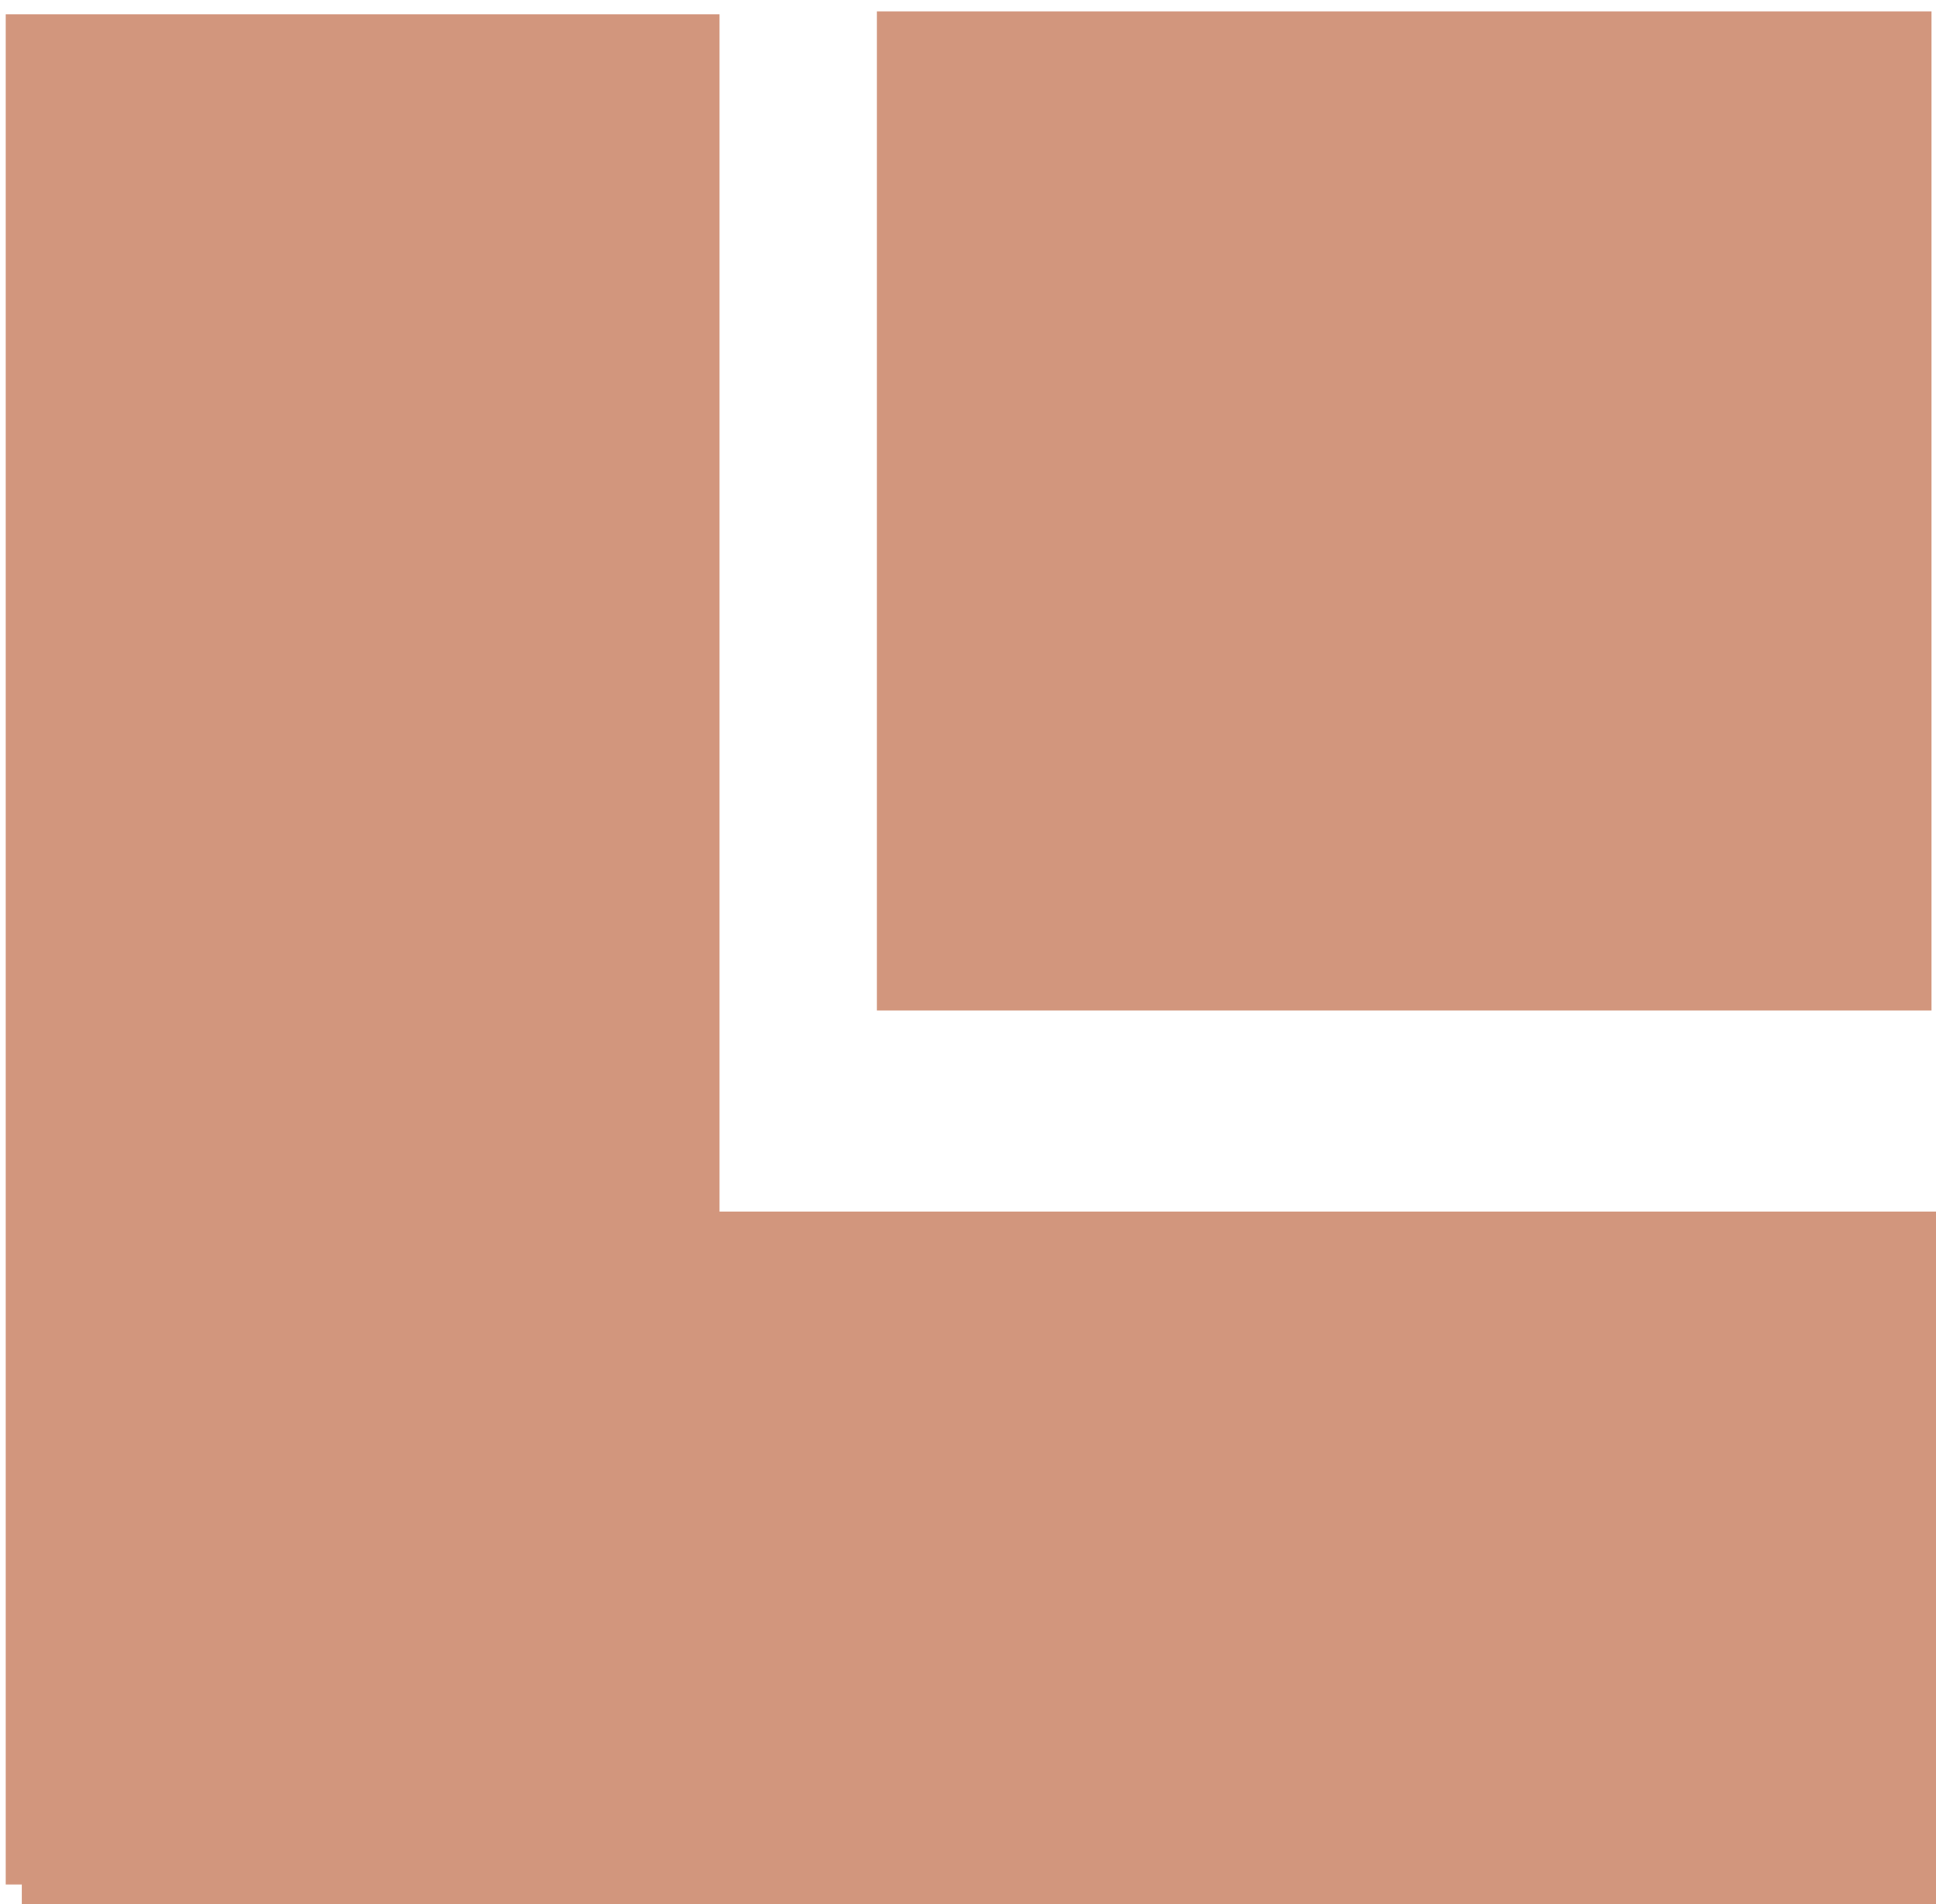
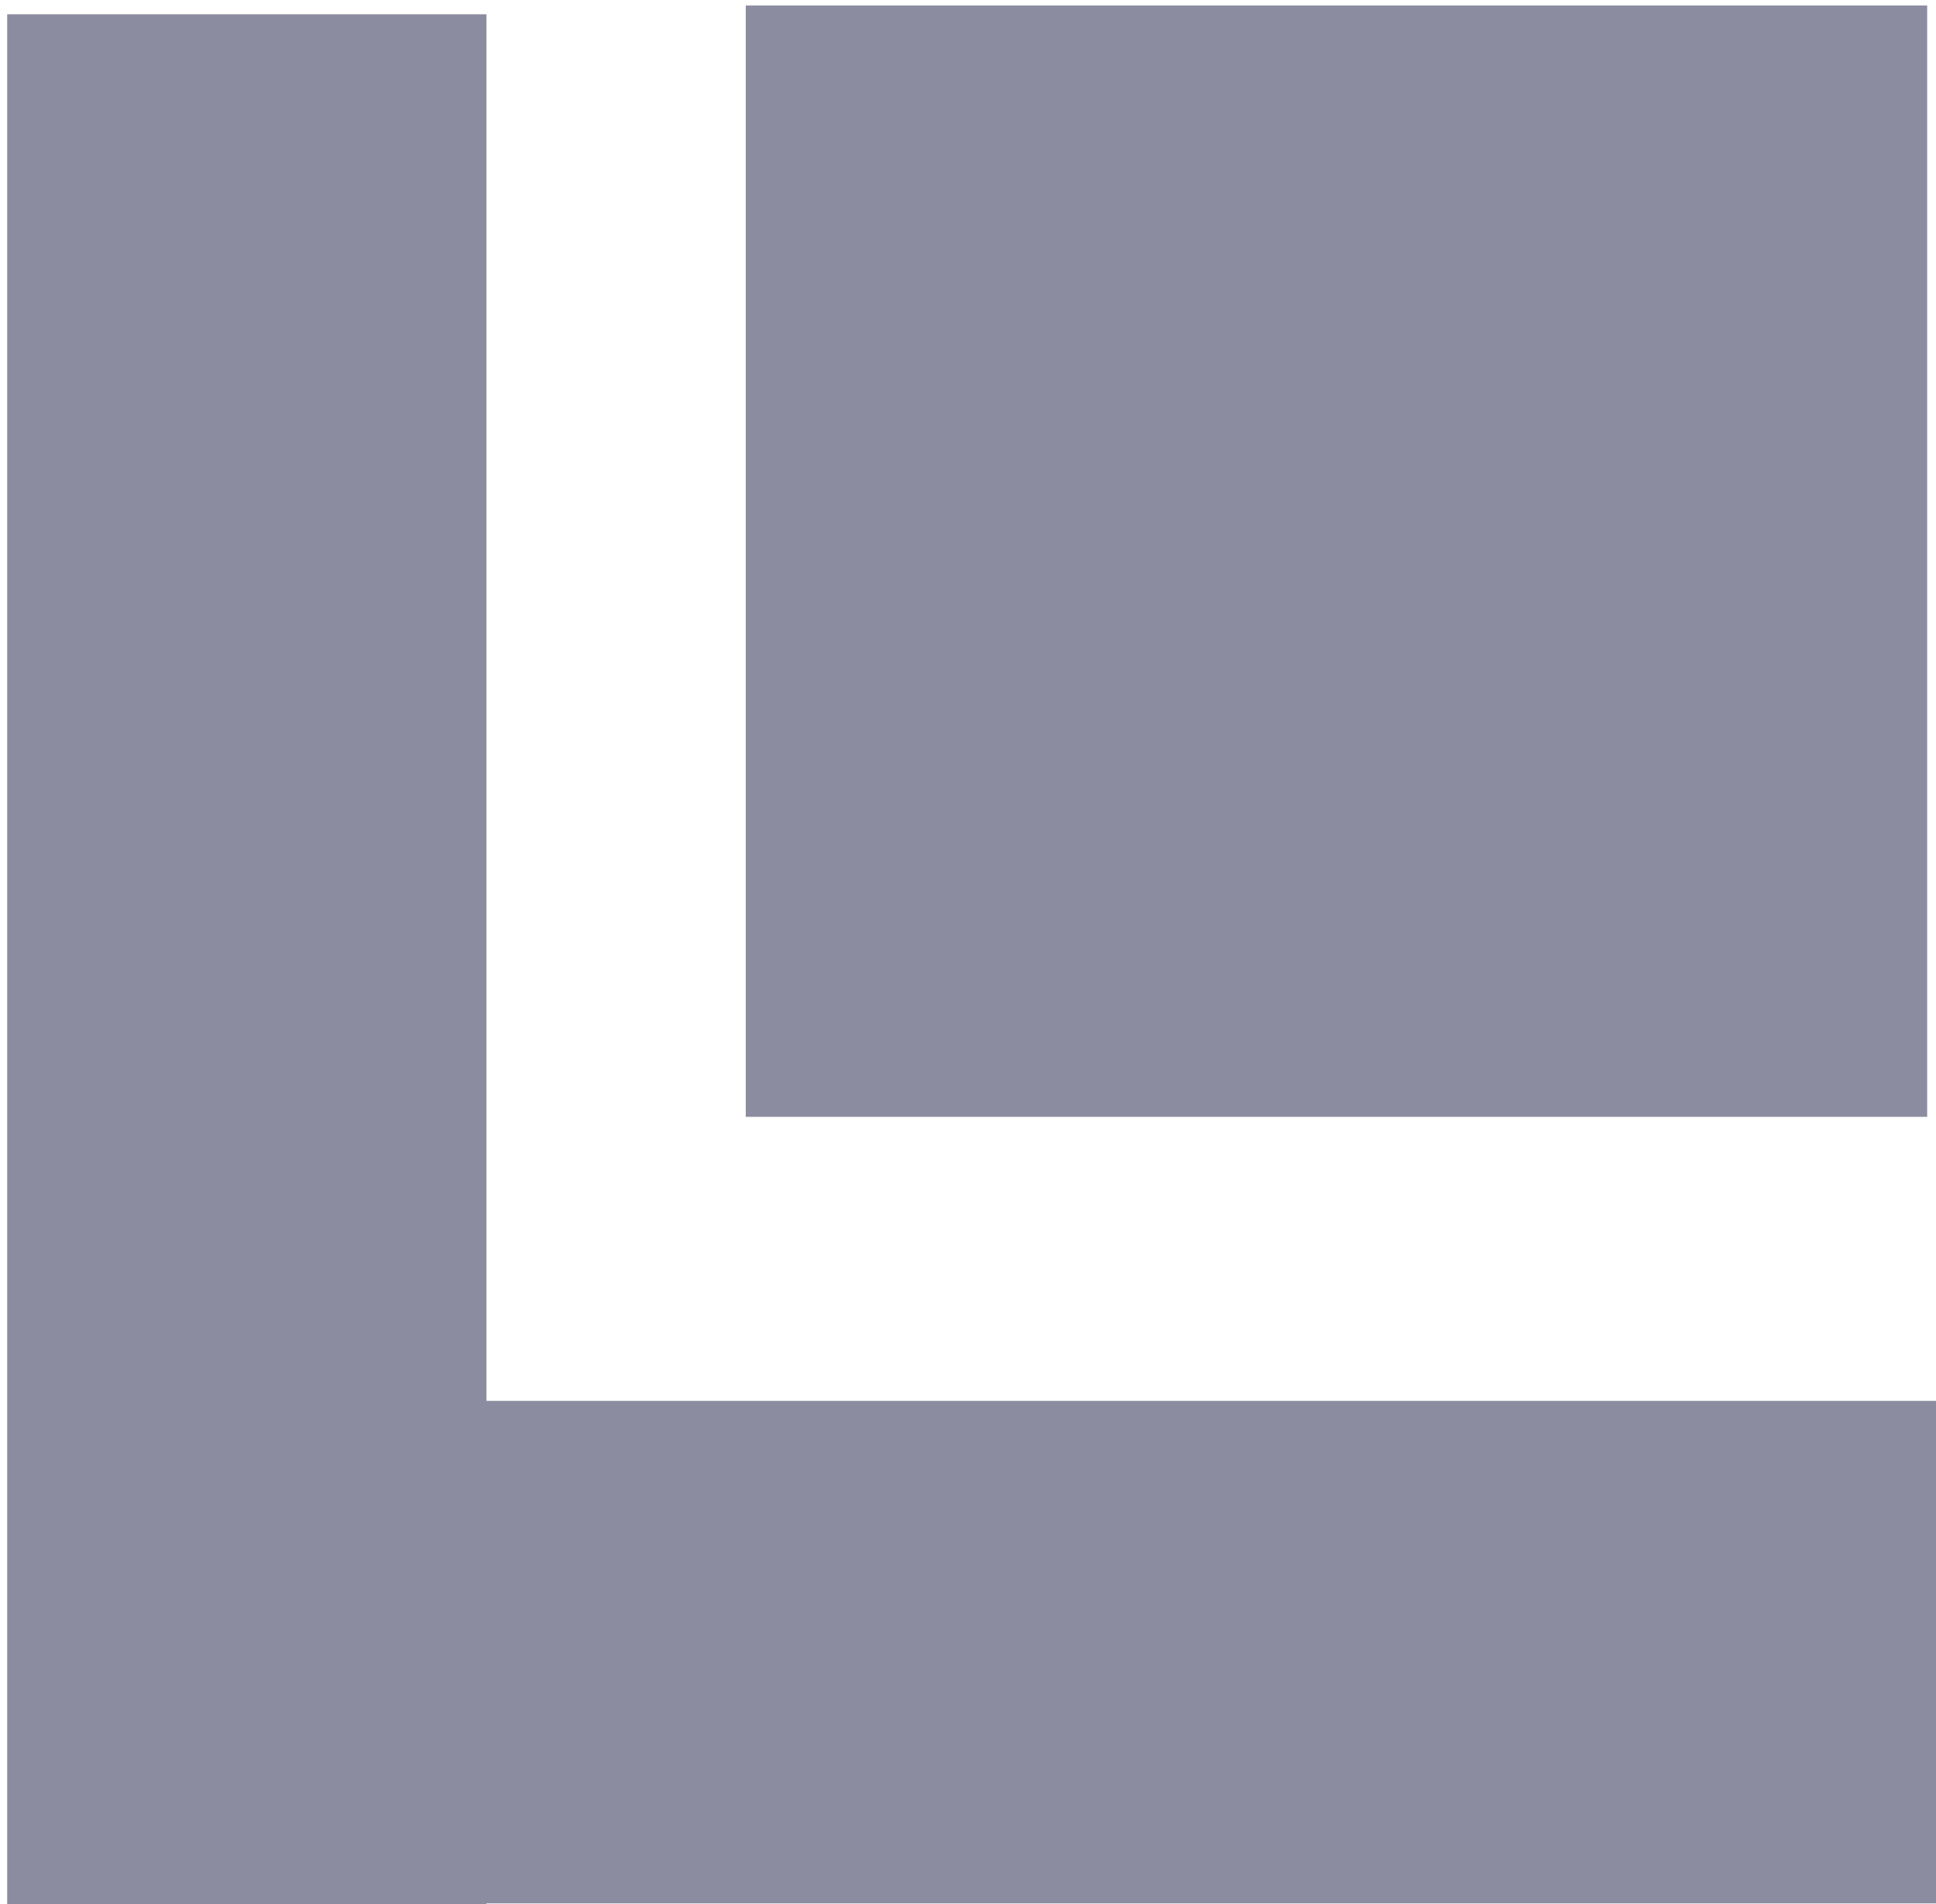
<svg xmlns="http://www.w3.org/2000/svg" xmlns:xlink="http://www.w3.org/1999/xlink" width="1.329mm" height="1.307mm" viewBox="0 0 1.329 1.307" version="1.1" id="svg8">
  <defs id="defs2">
    <linearGradient id="linearGradient831">
      <stop style="stop-color:#000000;stop-opacity:1;" offset="0" id="stop827" />
      <stop style="stop-color:#000000;stop-opacity:0;" offset="1" id="stop829" />
    </linearGradient>
    <linearGradient xlink:href="#linearGradient831" id="linearGradient833" x1="72.945" y1="85.866" x2="73.818" y2="85.866" gradientUnits="userSpaceOnUse" />
  </defs>
  <g id="layer1" transform="translate(-72.76406,-85.07121)">
    <text xml:space="preserve" style="font-style:normal;font-variant:normal;font-weight:normal;font-stretch:normal;font-size:2.822px;line-height:1.25;font-family:'Segoe UI';-inkscape-font-specification:'Segoe UI';font-variant-ligatures:normal;font-variant-caps:normal;font-variant-numeric:normal;font-feature-settings:normal;text-align:justify;letter-spacing:0px;word-spacing:0px;writing-mode:lr-tb;text-anchor:start;fill:#000000;fill-opacity:1;stroke:none;stroke-width:0.265" x="79.375" y="72.104" id="text16" />
-     <rect style="fill:#d2967d;fill-opacity:1;stroke:#876870;stroke-width:0;stroke-miterlimit:1;stroke-dasharray:none;stroke-opacity:0.847" id="rect2" width="0.724" height="0.686" x="73.366" y="85.079" />
-     <rect style="fill:#d2967d;fill-opacity:1;stroke:#876870;stroke-width:0;stroke-miterlimit:1;stroke-dasharray:none;stroke-opacity:0.847" id="rect2-6" width="1.315" height="0.476" x="72.779" y="85.903" />
-     <rect style="fill:#d2967d;fill-opacity:1;stroke:#876870;stroke-width:0;stroke-miterlimit:1;stroke-dasharray:none;stroke-opacity:0.847" id="rect2-6-8" width="1.284" height="0.49" x="85.081" y="-73.258" transform="rotate(90)" />
+     <rect style="fill:#8c8ca0;fill-opacity:1;stroke:none;stroke-width:0.077;stroke-miterlimit:1.7;stroke-dasharray:none;stroke-opacity:1" id="rect2" width="0.811" height="0.763" x="73.276" y="85.075" />
+     <rect style="fill:#8c8ca0;fill-opacity:1;stroke:none;stroke-width:0.04;stroke-miterlimit:1;stroke-dasharray:none;stroke-opacity:1" id="rect2-6" width="1.328" height="0.345" x="72.77" y="86.033" />
+     <rect style="fill:#8c8ca0;fill-opacity:1;stroke:none;stroke-width:0.029;stroke-miterlimit:1;stroke-dasharray:none;stroke-opacity:1" id="rect2-6-8" width="1.299" height="0.329" x="85.081" y="-73.098" transform="rotate(90)" />
  </g>
</svg>
